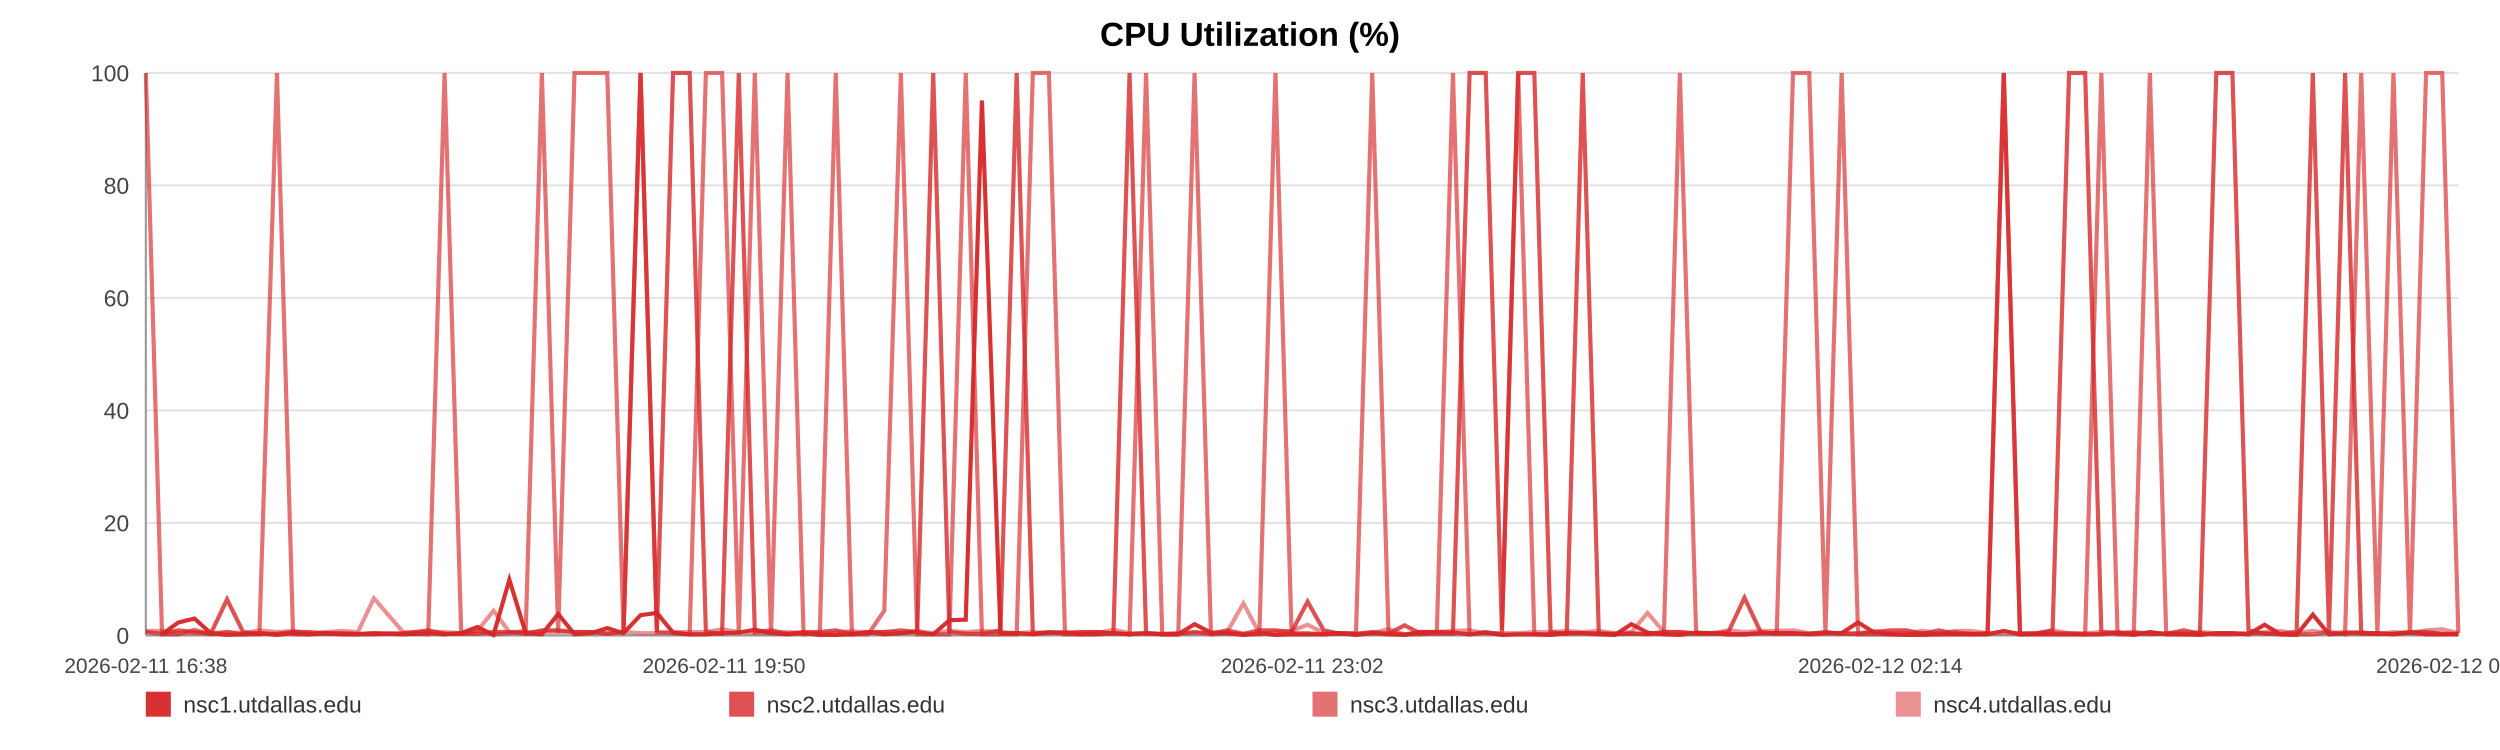
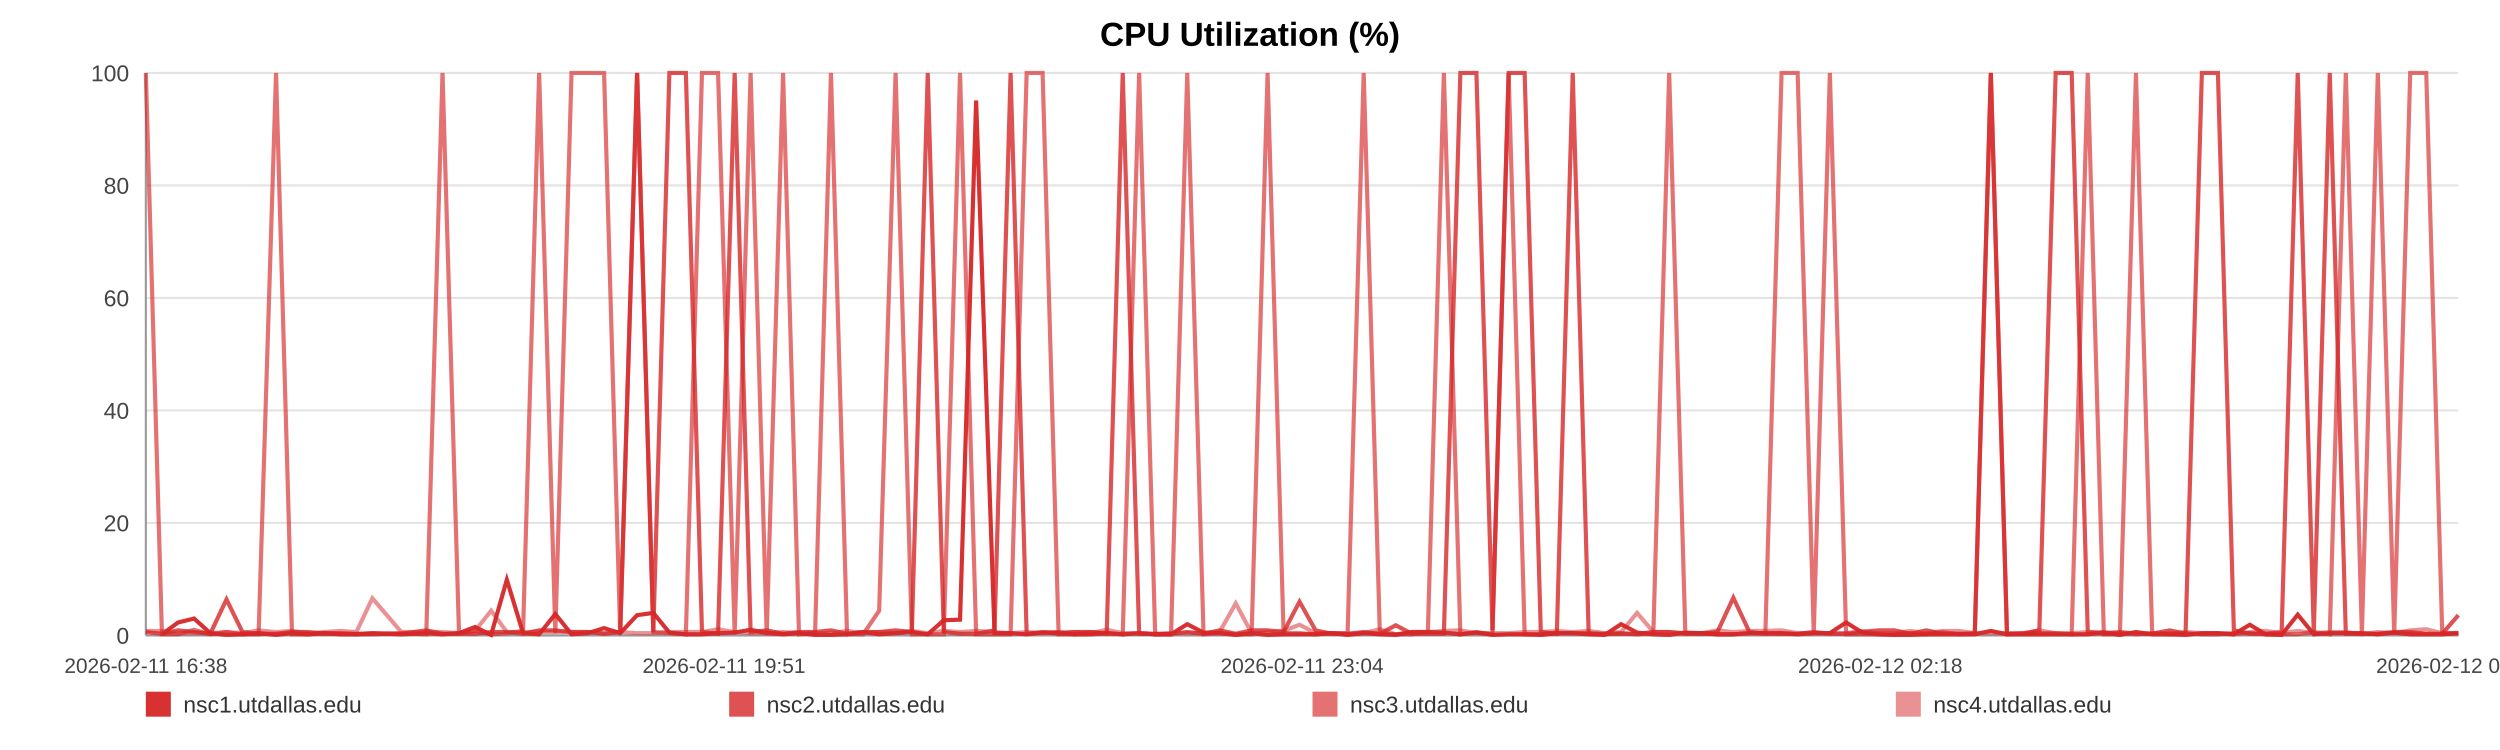
<svg xmlns="http://www.w3.org/2000/svg" width="1200" height="360" viewBox="0 0 1200 360" role="img" aria-label="CPU Utilization (%)">
  <rect width="100%" height="100%" fill="#ffffff" />
  <text x="600.0" y="22" text-anchor="middle" font-size="16" font-family="Arial, Helvetica, sans-serif" font-weight="bold">CPU Utilization (%)</text>
  <line x1="70" y1="35.00" x2="1180" y2="35.00" stroke="#e3e3e3" stroke-width="1" />
  <text x="62" y="39.00" text-anchor="end" font-size="11" fill="#444" font-family="Arial, Helvetica, sans-serif">100</text>
  <line x1="70" y1="89.00" x2="1180" y2="89.00" stroke="#e3e3e3" stroke-width="1" />
  <text x="62" y="93.00" text-anchor="end" font-size="11" fill="#444" font-family="Arial, Helvetica, sans-serif">80</text>
  <line x1="70" y1="143.00" x2="1180" y2="143.00" stroke="#e3e3e3" stroke-width="1" />
  <text x="62" y="147.00" text-anchor="end" font-size="11" fill="#444" font-family="Arial, Helvetica, sans-serif">60</text>
  <line x1="70" y1="197.00" x2="1180" y2="197.00" stroke="#e3e3e3" stroke-width="1" />
  <text x="62" y="201.00" text-anchor="end" font-size="11" fill="#444" font-family="Arial, Helvetica, sans-serif">40</text>
  <line x1="70" y1="251.00" x2="1180" y2="251.00" stroke="#e3e3e3" stroke-width="1" />
  <text x="62" y="255.00" text-anchor="end" font-size="11" fill="#444" font-family="Arial, Helvetica, sans-serif">20</text>
  <line x1="70" y1="305.00" x2="1180" y2="305.00" stroke="#e3e3e3" stroke-width="1" />
  <text x="62" y="309.00" text-anchor="end" font-size="11" fill="#444" font-family="Arial, Helvetica, sans-serif">0</text>
  <line x1="70" y1="35" x2="70" y2="305" stroke="#999" />
  <line x1="70" y1="305" x2="1180" y2="305" stroke="#999" />
  <text x="70.00" y="323" text-anchor="middle" font-size="10" fill="#444" font-family="Arial, Helvetica, sans-serif">2026-02-11 16:38</text>
-   <text x="347.50" y="323" text-anchor="middle" font-size="10" fill="#444" font-family="Arial, Helvetica, sans-serif">2026-02-11 19:50</text>
-   <text x="625.00" y="323" text-anchor="middle" font-size="10" fill="#444" font-family="Arial, Helvetica, sans-serif">2026-02-11 23:02</text>
-   <text x="902.50" y="323" text-anchor="middle" font-size="10" fill="#444" font-family="Arial, Helvetica, sans-serif">2026-02-12 02:14</text>
-   <text x="1180.00" y="323" text-anchor="middle" font-size="10" fill="#444" font-family="Arial, Helvetica, sans-serif">2026-02-12 05:26</text>
-   <polyline fill="none" stroke="#d62728" stroke-opacity="0.95" stroke-width="2" points="77.78,304.46 85.58,298.79 93.34,296.90 101.14,303.92 108.99,304.73 116.70,304.46 124.51,303.92 132.94,304.73 140.67,303.92 148.40,304.46 156.13,303.92 164.03,304.46 171.76,304.46 179.49,303.92 193.49,304.46 205.55,303.92 213.40,304.46 221.38,303.92 229.13,300.95 236.89,304.73 244.50,278.27 252.35,303.92 260.11,304.46 267.93,294.74 275.76,304.46 283.69,303.92 291.49,301.49 299.29,303.92 307.46,295.28 315.31,294.20 323.07,303.65 331.04,304.46 338.82,304.46 346.60,303.92 354.62,303.65 362.32,302.30 370.10,303.92 378.03,304.46 385.71,303.92 393.49,304.73 401.17,304.73 408.93,304.46 416.73,303.38 424.46,304.46 432.41,303.92 440.26,303.38 447.95,304.46 455.70,297.71 463.56,297.44 471.34,48.23 480.22,303.92 488.00,303.92 495.76,304.46 503.47,303.65 511.20,303.65 518.90,304.46 526.64,304.46 534.44,303.92 542.19,304.46 550.12,303.92 557.87,304.46 565.56,304.46 573.38,299.60 581.26,303.65 589.02,303.92 596.82,304.73 604.50,303.92 612.21,304.73 619.94,304.46 627.65,304.46 635.40,304.46 643.18,303.92 650.89,304.73 658.67,303.92 666.48,304.46 674.16,304.73 681.99,303.38 689.69,303.38 697.42,303.65 705.40,304.46 713.15,303.65 720.91,304.73 728.74,304.46 736.47,304.46 744.27,304.73 752.03,303.92 759.71,303.92 767.42,304.46 775.24,304.73 783.07,299.60 790.83,303.65 798.68,304.46 806.34,304.73 814.14,303.65 821.87,303.92 829.63,304.46 837.34,304.46 845.12,303.92 852.82,303.92 860.65,303.92 868.43,304.46 876.21,303.92 883.99,303.92 891.87,298.79 899.69,303.65 907.45,304.46 915.18,304.73 922.94,304.73 930.67,304.46 938.52,304.46 946.30,304.46 954.05,304.46 961.81,302.84 969.61,304.46 977.42,304.46 985.25,304.46 993.15,304.46 1000.88,304.46 1008.66,304.46 1016.44,303.65 1024.19,304.73 1031.95,303.38 1039.77,304.46 1048.20,304.46 1055.94,304.73 1063.81,303.92 1071.57,303.92 1079.27,304.46 1086.98,299.87 1094.62,304.46 1102.37,304.73 1110.15,295.01 1117.91,304.46 1125.64,303.92 1133.39,303.92 1141.15,303.92 1148.86,304.46 1156.78,303.65 1164.51,304.46 1172.27,304.46 1180.00,304.46" />
-   <polyline fill="none" stroke="#d62728" stroke-opacity="0.80" stroke-width="2" points="70.00,303.38 77.78,304.19 85.58,302.57 93.34,303.38 101.14,304.19 108.99,287.72 116.70,303.38 124.51,304.19 132.94,304.19 140.67,303.38 148.40,303.38 156.13,304.19 164.03,304.19 171.76,304.19 179.49,304.19 193.49,304.19 205.55,302.57 213.40,304.19 221.38,304.19 229.13,304.19 236.89,303.38 244.50,303.38 252.35,304.19 260.11,302.57 267.93,302.57 275.76,303.38 283.69,303.38 291.49,304.19 299.29,303.38 307.46,35.00 315.31,303.38 323.07,35.00 331.04,35.00 338.82,303.38 346.60,304.19 354.62,35.00 362.32,303.38 370.10,302.57 378.03,304.19 385.71,303.38 393.49,303.38 401.17,302.57 408.93,304.19 416.73,303.38 424.46,303.38 432.41,302.57 440.26,303.38 447.95,35.00 455.70,303.38 463.56,304.19 471.34,304.19 480.22,302.57 488.00,35.00 495.76,304.19 503.47,303.38 511.20,304.19 518.90,303.38 526.64,303.38 534.44,304.19 542.19,35.00 550.12,304.19 557.87,304.19 565.56,304.19 573.38,303.38 581.26,304.19 589.02,302.57 596.82,304.19 604.50,302.57 612.21,302.57 619.94,303.38 627.65,288.80 635.40,302.57 643.18,304.19 650.89,304.19 658.67,303.38 666.48,304.19 674.16,300.14 681.99,304.19 689.69,304.19 697.42,304.19 705.40,35.00 713.15,35.00 720.91,302.57 728.74,35.00 736.47,35.00 744.27,303.38 752.03,304.19 759.71,35.00 767.42,304.19 775.24,304.19 783.07,304.19 790.83,304.19 798.68,303.38 806.34,303.38 814.14,304.19 821.87,304.19 829.63,303.38 837.34,286.91 845.12,303.38 852.82,304.19 860.65,304.19 868.43,304.19 876.21,303.38 883.99,304.19 891.87,304.19 899.69,303.38 907.45,302.57 915.18,302.57 922.94,304.19 930.67,302.57 938.52,304.19 946.30,304.19 954.05,304.19 961.81,35.00 969.61,304.19 977.42,304.19 985.25,302.57 993.15,35.00 1000.88,35.00 1008.66,303.38 1016.44,304.19 1024.19,303.38 1031.95,304.19 1039.77,304.19 1048.20,302.57 1055.94,304.19 1063.81,35.00 1071.57,35.00 1079.27,302.57 1086.98,304.19 1094.62,304.19 1102.37,303.38 1110.15,35.00 1117.91,303.38 1125.64,35.00 1133.39,304.19 1141.15,304.19 1148.86,304.19 1156.78,303.38 1164.51,303.38 1172.27,304.19 1180.00,304.19" />
-   <polyline fill="none" stroke="#d62728" stroke-opacity="0.65" stroke-width="2" points="70.00,35.00 77.78,304.46 85.58,304.46 93.34,302.30 101.14,304.46 108.99,303.38 116.70,304.46 124.51,304.46 132.94,35.00 140.67,304.46 148.40,304.46 156.13,303.92 164.03,303.92 171.76,304.46 179.49,304.46 193.49,303.92 205.55,304.46 213.40,35.00 221.38,303.92 229.13,302.84 236.89,304.46 244.50,303.92 252.35,302.84 260.11,35.00 267.93,303.92 275.76,35.00 283.69,35.00 291.49,35.00 299.29,303.92 307.46,35.00 315.31,303.38 323.07,303.92 331.04,304.46 338.82,35.00 346.60,35.00 354.62,304.46 362.32,35.00 370.10,304.46 378.03,35.00 385.71,304.46 393.49,303.92 401.17,35.00 408.93,304.46 416.73,304.46 424.46,293.12 432.41,35.00 440.26,304.46 447.95,304.46 455.70,304.46 463.56,35.00 471.34,304.46 480.22,304.46 488.00,304.46 495.76,35.00 503.47,35.00 511.20,304.46 518.90,304.46 526.64,303.38 534.44,303.92 542.19,304.46 550.12,35.00 557.87,304.46 565.56,304.46 573.38,35.00 581.26,304.46 589.02,303.92 596.82,304.46 604.50,304.46 612.21,35.00 619.94,303.92 627.65,303.92 635.40,304.46 643.18,303.92 650.89,303.92 658.67,35.00 666.48,303.92 674.16,304.46 681.99,304.46 689.69,303.38 697.42,35.00 705.40,304.46 713.15,303.38 720.91,304.46 728.74,35.00 736.47,304.46 744.27,304.46 752.03,303.92 759.71,303.92 767.42,303.92 775.24,304.46 783.07,303.92 790.83,304.46 798.68,303.92 806.34,35.00 814.14,303.92 821.87,303.92 829.63,304.46 837.34,304.46 845.12,303.92 852.82,303.92 860.65,35.00 868.43,35.00 876.21,303.92 883.99,35.00 891.87,304.46 899.69,304.46 907.45,304.46 915.18,304.46 922.94,303.92 930.67,304.46 938.52,303.38 946.30,304.46 954.05,303.92 961.81,35.00 969.61,304.46 977.42,303.92 985.25,303.92 993.15,303.92 1000.88,304.46 1008.66,35.00 1016.44,304.46 1024.19,304.46 1031.95,35.00 1039.77,303.92 1048.20,304.46 1055.94,303.92 1063.81,304.46 1071.57,304.46 1079.27,303.92 1086.98,303.92 1094.62,304.46 1102.37,304.46 1110.15,304.46 1117.91,303.38 1125.64,304.46 1133.39,35.00 1141.15,303.92 1148.86,35.00 1156.78,304.46 1164.51,35.00 1172.27,35.00 1180.00,303.92" />
-   <polyline fill="none" stroke="#d62728" stroke-opacity="0.50" stroke-width="2" points="70.00,302.84 77.78,302.84 85.58,303.92 93.34,303.92 101.14,303.92 108.99,303.38 116.70,303.92 124.51,302.57 132.94,303.38 140.67,302.84 148.40,303.92 156.13,303.38 164.03,302.84 171.76,303.38 179.49,287.18 193.49,303.38 205.55,303.38 213.40,303.38 221.38,303.92 229.13,302.84 236.89,293.12 244.50,303.38 252.35,303.38 260.11,303.38 267.93,303.38 275.76,303.38 283.69,303.38 291.49,303.92 299.29,303.38 307.46,303.92 315.31,303.92 323.07,303.38 331.04,303.38 338.82,303.38 346.60,302.03 354.62,303.38 362.32,303.92 370.10,303.92 378.03,303.38 385.71,303.92 393.49,303.92 401.17,303.92 408.93,302.84 416.73,303.92 424.46,303.38 432.41,303.92 440.26,302.84 447.95,303.92 455.70,302.84 463.56,303.38 471.34,302.84 480.22,303.38 488.00,303.92 495.76,303.38 503.47,303.92 511.20,303.38 518.90,303.38 526.64,303.92 534.44,302.30 542.19,303.92 550.12,303.92 557.87,304.46 565.56,303.92 573.38,303.92 581.26,303.92 589.02,303.38 596.82,289.61 604.50,303.92 612.21,303.38 619.94,302.84 627.65,299.87 635.40,303.92 643.18,303.92 650.89,304.46 658.67,303.92 666.48,302.03 674.16,304.46 681.99,303.38 689.69,303.38 697.42,302.84 705.40,302.57 713.15,303.92 720.91,303.92 728.74,303.92 736.47,303.38 744.27,303.38 752.03,302.84 759.71,303.38 767.42,302.84 775.24,303.92 783.07,303.38 790.83,294.20 798.68,303.38 806.34,303.38 814.14,303.92 821.87,303.92 829.63,302.57 837.34,303.38 845.12,302.84 852.82,302.84 860.65,302.57 868.43,303.92 876.21,303.92 883.99,303.92 891.87,303.92 899.69,302.84 907.45,303.92 915.18,303.92 922.94,302.84 930.67,303.92 938.52,302.84 946.30,302.84 954.05,303.92 961.81,303.92 969.61,303.92 977.42,303.92 985.25,302.57 993.15,303.92 1000.88,303.92 1008.66,303.38 1016.44,303.38 1024.19,303.92 1031.95,304.46 1039.77,303.92 1048.20,303.92 1055.94,303.38 1063.81,303.92 1071.57,303.92 1079.27,304.46 1086.98,303.38 1094.62,302.84 1102.37,303.92 1110.15,302.84 1117.91,303.92 1125.64,303.38 1133.39,303.38 1141.15,304.46 1148.86,303.38 1156.78,303.92 1164.51,302.57 1172.27,302.03 1180.00,303.92" />
+   <text x="347.50" y="323" text-anchor="middle" font-size="10" fill="#444" font-family="Arial, Helvetica, sans-serif">2026-02-11 19:51</text>
+   <text x="625.00" y="323" text-anchor="middle" font-size="10" fill="#444" font-family="Arial, Helvetica, sans-serif">2026-02-11 23:04</text>
+   <text x="902.50" y="323" text-anchor="middle" font-size="10" fill="#444" font-family="Arial, Helvetica, sans-serif">2026-02-12 02:18</text>
+   <text x="1180.00" y="323" text-anchor="middle" font-size="10" fill="#444" font-family="Arial, Helvetica, sans-serif">2026-02-12 05:31</text>
+   <polyline fill="none" stroke="#d62728" stroke-opacity="0.95" stroke-width="2" points="77.73,304.46 85.47,298.79 93.18,296.90 100.93,303.92 108.72,304.73 116.38,304.46 124.13,303.92 132.50,304.73 140.17,303.92 147.85,304.46 155.53,303.92 163.37,304.46 171.05,304.46 178.73,303.92 192.63,304.46 204.61,303.92 212.41,304.46 220.32,303.92 228.02,300.95 235.73,304.73 243.28,278.27 251.08,303.92 258.78,304.46 266.56,294.74 274.33,304.46 282.20,303.92 289.95,301.49 297.70,303.92 305.81,295.28 313.60,294.20 321.30,303.65 329.22,304.46 336.95,304.46 344.67,303.92 352.64,303.65 360.29,302.30 368.02,303.92 375.88,304.46 383.51,303.92 391.24,304.73 398.87,304.73 406.57,304.46 414.32,303.38 422.00,304.46 429.89,303.92 437.69,303.38 445.32,304.46 453.02,297.71 460.82,297.44 468.54,48.23 477.37,303.92 485.09,303.92 492.79,304.46 500.45,303.65 508.13,303.65 515.78,304.46 523.46,304.46 531.21,303.92 538.91,304.46 546.78,303.92 554.48,304.46 562.11,304.46 569.88,299.60 577.70,303.65 585.40,303.92 593.15,304.73 600.78,303.92 608.44,304.73 616.11,304.46 623.77,304.46 631.47,304.46 639.20,303.92 646.85,304.73 654.57,303.92 662.32,304.46 669.95,304.73 677.73,303.38 685.38,303.38 693.06,303.65 700.97,304.46 708.68,303.65 716.38,304.73 724.15,304.46 731.83,304.46 739.58,304.73 747.28,303.92 754.91,303.92 762.56,304.46 770.34,304.73 778.11,299.60 785.81,303.65 793.61,304.46 801.21,304.73 808.96,303.65 816.64,303.92 824.34,304.46 832.00,304.46 839.72,303.92 847.38,303.92 855.15,303.92 862.87,304.46 870.60,303.92 878.33,303.92 886.15,298.79 893.92,303.65 901.62,304.46 909.30,304.73 917.00,304.73 924.68,304.46 932.47,304.46 940.20,304.46 947.90,304.46 955.60,302.84 963.35,304.46 971.10,304.46 978.88,304.46 986.72,304.46 994.40,304.46 1002.12,304.46 1009.85,303.65 1017.55,304.73 1025.25,303.38 1033.03,304.46 1041.40,304.46 1049.07,304.73 1056.90,303.92 1064.60,303.92 1072.25,304.46 1079.90,299.87 1087.49,304.46 1095.19,304.73 1102.91,295.01 1110.61,304.46 1118.29,303.92 1125.99,303.92 1133.70,303.92 1141.35,304.46 1149.22,303.65 1156.90,304.46 1164.60,304.46 1172.27,304.46 1180.00,303.92" />
+   <polyline fill="none" stroke="#d62728" stroke-opacity="0.80" stroke-width="2" points="70.00,303.38 77.73,304.19 85.47,302.57 93.18,303.38 100.93,304.19 108.72,287.72 116.38,303.38 124.13,304.19 132.50,304.19 140.17,303.38 147.85,303.38 155.53,304.19 163.37,304.19 171.05,304.19 178.73,304.19 192.63,304.19 204.61,302.57 212.41,304.19 220.32,304.19 228.02,304.19 235.73,303.38 243.28,303.38 251.08,304.19 258.78,302.57 266.56,302.57 274.33,303.38 282.20,303.38 289.95,304.19 297.70,303.38 305.81,35.00 313.60,303.38 321.30,35.00 329.22,35.00 336.95,303.38 344.67,304.19 352.64,35.00 360.29,303.38 368.02,302.57 375.88,304.19 383.51,303.38 391.24,303.38 398.87,302.57 406.57,304.19 414.32,303.38 422.00,303.38 429.89,302.57 437.69,303.38 445.32,35.00 453.02,303.38 460.82,304.19 468.54,304.19 477.37,302.57 485.09,35.00 492.79,304.19 500.45,303.38 508.13,304.19 515.78,303.38 523.46,303.38 531.21,304.19 538.91,35.00 546.78,304.19 554.48,304.19 562.11,304.19 569.88,303.38 577.70,304.19 585.40,302.57 593.15,304.19 600.78,302.57 608.44,302.57 616.11,303.38 623.77,288.80 631.47,302.57 639.20,304.19 646.85,304.19 654.57,303.38 662.32,304.19 669.95,300.14 677.73,304.19 685.38,304.19 693.06,304.19 700.97,35.00 708.68,35.00 716.38,302.57 724.15,35.00 731.83,35.00 739.58,303.38 747.28,304.19 754.91,35.00 762.56,304.19 770.34,304.19 778.11,304.19 785.81,304.19 793.61,303.38 801.21,303.38 808.96,304.19 816.64,304.19 824.34,303.38 832.00,286.91 839.72,303.38 847.38,304.19 855.15,304.19 862.87,304.19 870.60,303.38 878.33,304.19 886.15,304.19 893.92,303.38 901.62,302.57 909.30,302.57 917.00,304.19 924.68,302.57 932.47,304.19 940.20,304.19 947.90,304.19 955.60,35.00 963.35,304.19 971.10,304.19 978.88,302.57 986.72,35.00 994.40,35.00 1002.12,303.38 1009.85,304.19 1017.55,303.38 1025.25,304.19 1033.03,304.19 1041.40,302.57 1049.07,304.19 1056.90,35.00 1064.60,35.00 1072.25,302.57 1079.90,304.19 1087.49,304.19 1095.19,303.38 1102.91,35.00 1110.61,303.38 1118.29,35.00 1125.99,304.19 1133.70,304.19 1141.35,304.19 1149.22,303.38 1156.90,303.38 1164.60,304.19 1172.27,304.19 1180.00,295.28" />
+   <polyline fill="none" stroke="#d62728" stroke-opacity="0.65" stroke-width="2" points="70.00,35.00 77.73,304.46 85.47,304.46 93.18,302.30 100.93,304.46 108.72,303.38 116.38,304.46 124.13,304.46 132.50,35.00 140.17,304.46 147.85,304.46 155.53,303.92 163.37,303.92 171.05,304.46 178.73,304.46 192.63,303.92 204.61,304.46 212.41,35.00 220.32,303.92 228.02,302.84 235.73,304.46 243.28,303.92 251.08,302.84 258.78,35.00 266.56,303.92 274.33,35.00 282.20,35.00 289.95,35.00 297.70,303.92 305.81,35.00 313.60,303.38 321.30,303.92 329.22,304.46 336.95,35.00 344.67,35.00 352.64,304.46 360.29,35.00 368.02,304.46 375.88,35.00 383.51,304.46 391.24,303.92 398.87,35.00 406.57,304.46 414.32,304.46 422.00,293.12 429.89,35.00 437.69,304.46 445.32,304.46 453.02,304.46 460.82,35.00 468.54,304.46 477.37,304.46 485.09,304.46 492.79,35.00 500.45,35.00 508.13,304.46 515.78,304.46 523.46,303.38 531.21,303.92 538.91,304.46 546.78,35.00 554.48,304.46 562.11,304.46 569.88,35.00 577.70,304.46 585.40,303.92 593.15,304.46 600.78,304.46 608.44,35.00 616.11,303.92 623.77,303.92 631.47,304.46 639.20,303.92 646.85,303.92 654.57,35.00 662.32,303.92 669.95,304.46 677.73,304.46 685.38,303.38 693.06,35.00 700.97,304.46 708.68,303.38 716.38,304.46 724.15,35.00 731.83,304.46 739.58,304.46 747.28,303.92 754.91,303.92 762.56,303.92 770.34,304.46 778.11,303.92 785.81,304.46 793.61,303.92 801.21,35.00 808.96,303.92 816.64,303.92 824.34,304.46 832.00,304.46 839.72,303.92 847.38,303.92 855.15,35.00 862.87,35.00 870.60,303.92 878.33,35.00 886.15,304.46 893.92,304.46 901.62,304.46 909.30,304.46 917.00,303.92 924.68,304.46 932.47,303.38 940.20,304.46 947.90,303.92 955.60,35.00 963.35,304.46 971.10,303.92 978.88,303.92 986.72,303.92 994.40,304.46 1002.12,35.00 1009.85,304.46 1017.55,304.46 1025.25,35.00 1033.03,303.92 1041.40,304.46 1049.07,303.92 1056.90,304.46 1064.60,304.46 1072.25,303.92 1079.90,303.92 1087.49,304.46 1095.19,304.46 1102.91,304.46 1110.61,303.38 1118.29,304.46 1125.99,35.00 1133.70,303.92 1141.35,35.00 1149.22,304.46 1156.90,35.00 1164.60,35.00 1172.27,303.92 1180.00,303.92" />
+   <polyline fill="none" stroke="#d62728" stroke-opacity="0.50" stroke-width="2" points="70.00,302.84 77.73,302.84 85.47,303.92 93.18,303.92 100.93,303.92 108.72,303.38 116.38,303.92 124.13,302.57 132.50,303.38 140.17,302.84 147.85,303.92 155.53,303.38 163.37,302.84 171.05,303.38 178.73,287.18 192.63,303.38 204.61,303.38 212.41,303.38 220.32,303.92 228.02,302.84 235.73,293.12 243.28,303.38 251.08,303.38 258.78,303.38 266.56,303.38 274.33,303.38 282.20,303.38 289.95,303.92 297.70,303.38 305.81,303.92 313.60,303.92 321.30,303.38 329.22,303.38 336.95,303.38 344.67,302.03 352.64,303.38 360.29,303.92 368.02,303.92 375.88,303.38 383.51,303.92 391.24,303.92 398.87,303.92 406.57,302.84 414.32,303.92 422.00,303.38 429.89,303.92 437.69,302.84 445.32,303.92 453.02,302.84 460.82,303.38 468.54,302.84 477.37,303.38 485.09,303.92 492.79,303.38 500.45,303.92 508.13,303.38 515.78,303.38 523.46,303.92 531.21,302.30 538.91,303.92 546.78,303.92 554.48,304.46 562.11,303.92 569.88,303.92 577.70,303.92 585.40,303.38 593.15,289.61 600.78,303.92 608.44,303.38 616.11,302.84 623.77,299.87 631.47,303.92 639.20,303.92 646.85,304.46 654.57,303.92 662.32,302.03 669.95,304.46 677.73,303.38 685.38,303.38 693.06,302.84 700.97,302.57 708.68,303.92 716.38,303.92 724.15,303.92 731.83,303.38 739.58,303.38 747.28,302.84 754.91,303.38 762.56,302.84 770.34,303.92 778.11,303.38 785.81,294.20 793.61,303.38 801.21,303.38 808.96,303.92 816.64,303.92 824.34,302.57 832.00,303.38 839.72,302.84 847.38,302.84 855.15,302.57 862.87,303.92 870.60,303.92 878.33,303.92 886.15,303.92 893.92,302.84 901.62,303.92 909.30,303.92 917.00,302.84 924.68,303.92 932.47,302.84 940.20,302.84 947.90,303.92 955.60,303.92 963.35,303.92 971.10,303.92 978.88,302.57 986.72,303.92 994.40,303.92 1002.12,303.38 1009.85,303.38 1017.55,303.92 1025.25,304.46 1033.03,303.92 1041.40,303.92 1049.07,303.38 1056.90,303.92 1064.60,303.92 1072.25,304.46 1079.90,303.38 1087.49,302.84 1095.19,303.92 1102.91,302.84 1110.61,303.92 1118.29,303.38 1125.99,303.38 1133.70,304.46 1141.35,303.38 1149.22,303.92 1156.90,302.57 1164.60,302.03 1172.27,303.92 1180.00,303.92" />
  <rect x="70" y="332" width="12" height="12" fill="#d62728" fill-opacity="0.95" />
  <text x="88" y="342" font-size="11" fill="#333" font-family="Arial, Helvetica, sans-serif">nsc1.utdallas.edu</text>
  <rect x="350" y="332" width="12" height="12" fill="#d62728" fill-opacity="0.80" />
  <text x="368" y="342" font-size="11" fill="#333" font-family="Arial, Helvetica, sans-serif">nsc2.utdallas.edu</text>
  <rect x="630" y="332" width="12" height="12" fill="#d62728" fill-opacity="0.65" />
  <text x="648" y="342" font-size="11" fill="#333" font-family="Arial, Helvetica, sans-serif">nsc3.utdallas.edu</text>
  <rect x="910" y="332" width="12" height="12" fill="#d62728" fill-opacity="0.50" />
  <text x="928" y="342" font-size="11" fill="#333" font-family="Arial, Helvetica, sans-serif">nsc4.utdallas.edu</text>
</svg>
